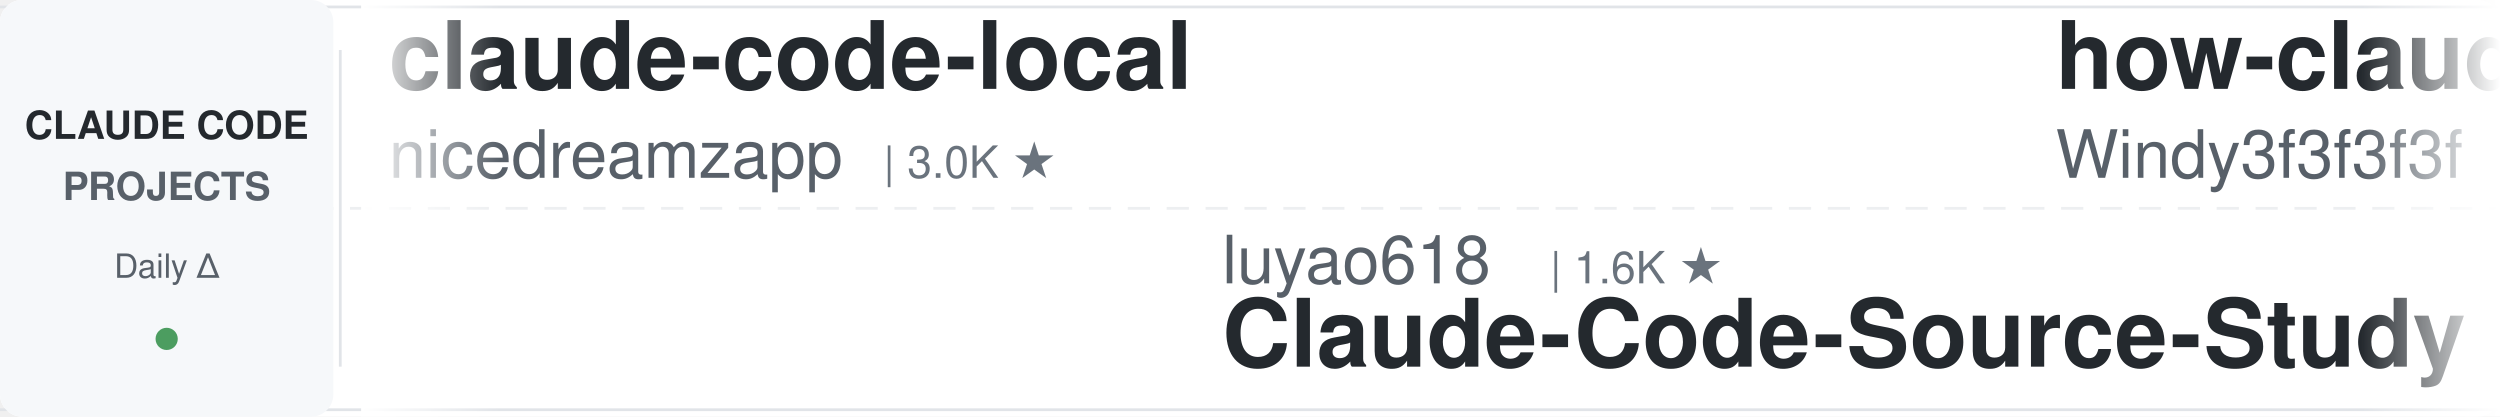
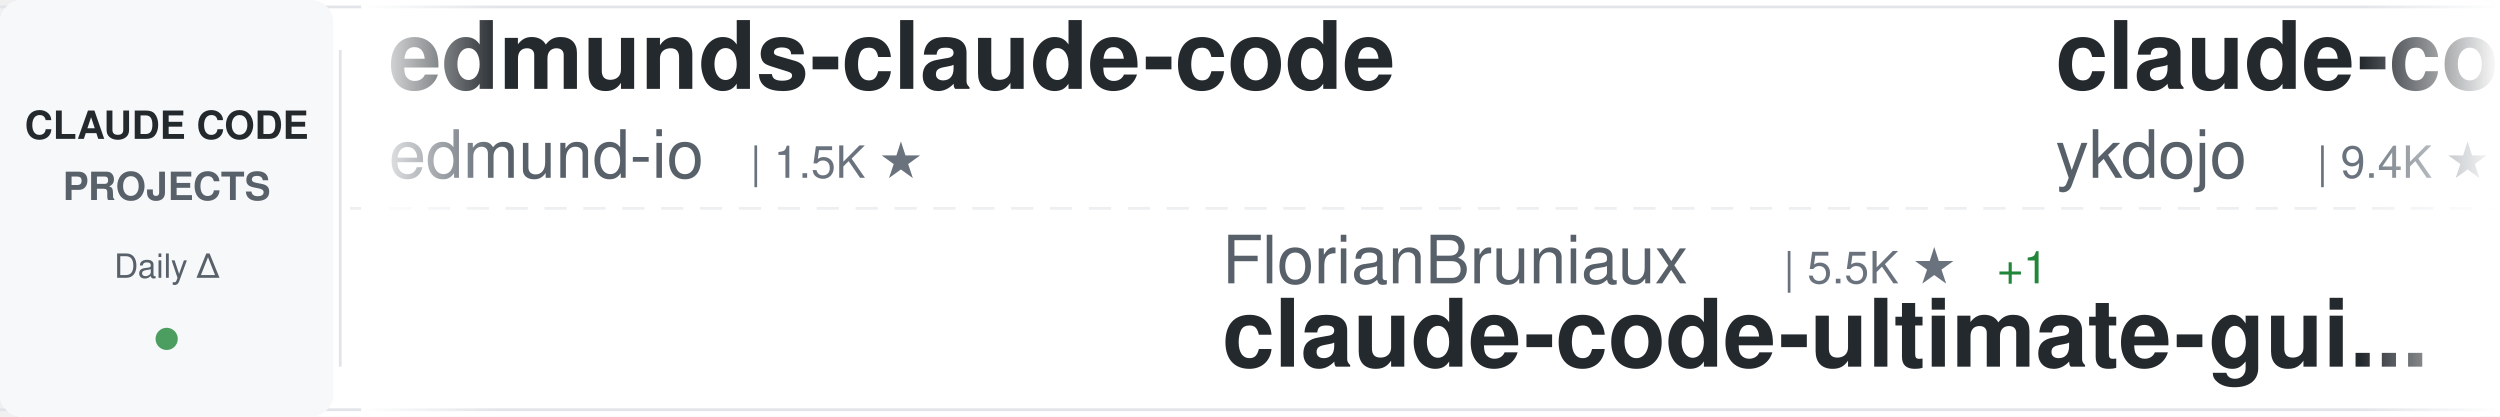
<svg xmlns="http://www.w3.org/2000/svg" width="900" height="150">
  <defs>
    <linearGradient id="awesomeLeftFade" x1="0%" y1="0%" x2="100%" y2="0%">
      <stop offset="0%" style="stop-color:#ffffff;stop-opacity:1" />
      <stop offset="100%" style="stop-color:#ffffff;stop-opacity:0" />
    </linearGradient>
    <linearGradient id="awesomeRightFade" x1="0%" y1="0%" x2="100%" y2="0%">
      <stop offset="0%" style="stop-color:#ffffff;stop-opacity:0" />
      <stop offset="100%" style="stop-color:#ffffff;stop-opacity:1" />
    </linearGradient>
  </defs>
  <rect width="900" height="150" fill="#ffffff" rx="8" />
  <rect x="0" y="2" width="900" height="1" fill="#e1e4e8" />
  <rect x="0" y="147" width="900" height="1" fill="#e1e4e8" />
  <line x1="0" y1="75" x2="900" y2="75" stroke="#e1e4e8" stroke-width="1" stroke-dasharray="8 6" opacity="0.6" />
  <rect x="0" y="0" width="120" height="150" fill="#f6f8fa" rx="8" />
  <text x="60" y="50" font-family="-apple-system, BlinkMacSystemFont, 'Segoe UI', Helvetica, Arial, sans-serif" font-size="14" font-weight="600" fill="#24292e" text-anchor="middle">CLAUDE CODE</text>
  <text x="60" y="72" font-family="-apple-system, BlinkMacSystemFont, 'Segoe UI', Helvetica, Arial, sans-serif" font-size="14" font-weight="600" fill="#586069" text-anchor="middle">PROJECTS</text>
  <text x="60" y="100" font-family="-apple-system, BlinkMacSystemFont, 'Segoe UI', Helvetica, Arial, sans-serif" font-size="12" font-weight="500" fill="#586069" text-anchor="middle">Daily Δ</text>
  <circle cx="60" cy="122" r="4" fill="#22863a" opacity="0.8" />
  <rect x="122" y="18" width="1" height="114" fill="#e1e4e8" />
  <clipPath id="awesomeTickerClip">
    <rect x="130" y="0" width="770" height="150" />
  </clipPath>
  <g clip-path="url(#awesomeTickerClip)">
    <g id="awesomeTickerItems">
      <animateTransform attributeName="transform" attributeType="XML" type="translate" from="0 0" to="-3000 0" dur="54s" repeatCount="indefinite" />
      <g transform="translate(0, 0)">
-         <text x="140" y="32" font-family="-apple-system, BlinkMacSystemFont, 'Segoe UI', Helvetica, Arial, sans-serif" font-size="34" font-weight="600" fill="#24292e">claude-code-local</text>
-         <text x="140" y="64" font-family="-apple-system, BlinkMacSystemFont, 'Segoe UI', Helvetica, Arial, sans-serif" font-size="24" font-weight="400" fill="#586069">nicedreamzapp</text>
-         <text x="318" y="64" font-family="-apple-system, BlinkMacSystemFont, 'Segoe UI', Helvetica, Arial, sans-serif" font-size="16" font-weight="500" fill="#6a737d">| 3.0K ★</text>
+         <text x="140" y="32" font-family="-apple-system, BlinkMacSystemFont, 'Segoe UI', Helvetica, Arial, sans-serif" font-size="34" font-weight="600" fill="#24292e">edmunds-claude-code</text>
+         <text x="140" y="64" font-family="-apple-system, BlinkMacSystemFont, 'Segoe UI', Helvetica, Arial, sans-serif" font-size="24" font-weight="400" fill="#586069">edmund-io</text>
+         <text x="270" y="64" font-family="-apple-system, BlinkMacSystemFont, 'Segoe UI', Helvetica, Arial, sans-serif" font-size="16" font-weight="500" fill="#6a737d">| 1.5K ★</text>
      </g>
      <g transform="translate(300, 0)">
-         <text x="140" y="102" font-family="-apple-system, BlinkMacSystemFont, 'Segoe UI', Helvetica, Arial, sans-serif" font-size="24" font-weight="400" fill="#586069">luyao618</text>
-         <text x="258" y="102" font-family="-apple-system, BlinkMacSystemFont, 'Segoe UI', Helvetica, Arial, sans-serif" font-size="16" font-weight="500" fill="#6a737d">| 1.6K ★</text>
-         <text x="140" y="132" font-family="-apple-system, BlinkMacSystemFont, 'Segoe UI', Helvetica, Arial, sans-serif" font-size="34" font-weight="600" fill="#24292e">Claude-Code-Source-Study</text>
+         <text x="140" y="102" font-family="-apple-system, BlinkMacSystemFont, 'Segoe UI', Helvetica, Arial, sans-serif" font-size="24" font-weight="400" fill="#586069">FlorianBruniaux</text>
+         <text x="342" y="102" font-family="-apple-system, BlinkMacSystemFont, 'Segoe UI', Helvetica, Arial, sans-serif" font-size="16" font-weight="500" fill="#6a737d">| 5.5K ★</text>
+         <text x="419" y="102" font-family="-apple-system, BlinkMacSystemFont, 'Segoe UI', Helvetica, Arial, sans-serif" font-size="16" font-weight="500" fill="#22863a"> +1</text>
+         <text x="140" y="132" font-family="-apple-system, BlinkMacSystemFont, 'Segoe UI', Helvetica, Arial, sans-serif" font-size="34" font-weight="600" fill="#24292e">claude-code-ultimate-gui...</text>
      </g>
      <g transform="translate(600, 0)">
-         <text x="140" y="32" font-family="-apple-system, BlinkMacSystemFont, 'Segoe UI', Helvetica, Arial, sans-serif" font-size="34" font-weight="600" fill="#24292e">how-claude-code-works</text>
-         <text x="140" y="64" font-family="-apple-system, BlinkMacSystemFont, 'Segoe UI', Helvetica, Arial, sans-serif" font-size="24" font-weight="400" fill="#586069">Windy3f3f3f3f</text>
-         <text x="318" y="64" font-family="-apple-system, BlinkMacSystemFont, 'Segoe UI', Helvetica, Arial, sans-serif" font-size="16" font-weight="500" fill="#6a737d">| 3.3K ★</text>
-         <text x="395" y="64" font-family="-apple-system, BlinkMacSystemFont, 'Segoe UI', Helvetica, Arial, sans-serif" font-size="16" font-weight="500" fill="#22863a"> +3</text>
+         <text x="140" y="32" font-family="-apple-system, BlinkMacSystemFont, 'Segoe UI', Helvetica, Arial, sans-serif" font-size="34" font-weight="600" fill="#24292e">claude-code-tips</text>
+         <text x="140" y="64" font-family="-apple-system, BlinkMacSystemFont, 'Segoe UI', Helvetica, Arial, sans-serif" font-size="24" font-weight="400" fill="#586069">ykdojo</text>
+         <text x="234" y="64" font-family="-apple-system, BlinkMacSystemFont, 'Segoe UI', Helvetica, Arial, sans-serif" font-size="16" font-weight="500" fill="#6a737d">| 9.4K ★</text>
+         <text x="311" y="64" font-family="-apple-system, BlinkMacSystemFont, 'Segoe UI', Helvetica, Arial, sans-serif" font-size="16" font-weight="500" fill="#22863a"> +2</text>
      </g>
      <g transform="translate(900, 0)">
-         <text x="140" y="102" font-family="-apple-system, BlinkMacSystemFont, 'Segoe UI', Helvetica, Arial, sans-serif" font-size="24" font-weight="400" fill="#586069">jqueryscript</text>
-         <text x="306" y="102" font-family="-apple-system, BlinkMacSystemFont, 'Segoe UI', Helvetica, Arial, sans-serif" font-size="16" font-weight="500" fill="#6a737d">| 475 ★</text>
-         <text x="374" y="102" font-family="-apple-system, BlinkMacSystemFont, 'Segoe UI', Helvetica, Arial, sans-serif" font-size="16" font-weight="500" fill="#22863a"> +1</text>
-         <text x="140" y="132" font-family="-apple-system, BlinkMacSystemFont, 'Segoe UI', Helvetica, Arial, sans-serif" font-size="34" font-weight="600" fill="#24292e">awesome-claude-code</text>
+         <text x="140" y="102" font-family="-apple-system, BlinkMacSystemFont, 'Segoe UI', Helvetica, Arial, sans-serif" font-size="24" font-weight="400" fill="#586069">guanshan</text>
+         <text x="258" y="102" font-family="-apple-system, BlinkMacSystemFont, 'Segoe UI', Helvetica, Arial, sans-serif" font-size="16" font-weight="500" fill="#6a737d">| 61 ★</text>
+         <text x="140" y="132" font-family="-apple-system, BlinkMacSystemFont, 'Segoe UI', Helvetica, Arial, sans-serif" font-size="34" font-weight="600" fill="#24292e">ClaudeCode</text>
      </g>
      <g transform="translate(1200, 0)">
        <text x="140" y="32" font-family="-apple-system, BlinkMacSystemFont, 'Segoe UI', Helvetica, Arial, sans-serif" font-size="34" font-weight="600" fill="#24292e">Claude-Code</text>
-         <text x="140" y="64" font-family="-apple-system, BlinkMacSystemFont, 'Segoe UI', Helvetica, Arial, sans-serif" font-size="24" font-weight="400" fill="#586069">OrcaWhisper</text>
-         <text x="294" y="64" font-family="-apple-system, BlinkMacSystemFont, 'Segoe UI', Helvetica, Arial, sans-serif" font-size="16" font-weight="500" fill="#6a737d">| 86 ★</text>
+         <text x="140" y="64" font-family="-apple-system, BlinkMacSystemFont, 'Segoe UI', Helvetica, Arial, sans-serif" font-size="24" font-weight="400" fill="#586069">KPR111</text>
+         <text x="234" y="64" font-family="-apple-system, BlinkMacSystemFont, 'Segoe UI', Helvetica, Arial, sans-serif" font-size="16" font-weight="500" fill="#6a737d">| 18 ★</text>
      </g>
      <g transform="translate(1500, 0)">
-         <text x="140" y="102" font-family="-apple-system, BlinkMacSystemFont, 'Segoe UI', Helvetica, Arial, sans-serif" font-size="24" font-weight="400" fill="#586069">Njengah</text>
-         <text x="246" y="102" font-family="-apple-system, BlinkMacSystemFont, 'Segoe UI', Helvetica, Arial, sans-serif" font-size="16" font-weight="500" fill="#6a737d">| 1.9K ★</text>
-         <text x="140" y="132" font-family="-apple-system, BlinkMacSystemFont, 'Segoe UI', Helvetica, Arial, sans-serif" font-size="34" font-weight="600" fill="#24292e">claude-code-cheat-sheet</text>
+         <text x="140" y="102" font-family="-apple-system, BlinkMacSystemFont, 'Segoe UI', Helvetica, Arial, sans-serif" font-size="24" font-weight="400" fill="#586069">musistudio</text>
+         <text x="282" y="102" font-family="-apple-system, BlinkMacSystemFont, 'Segoe UI', Helvetica, Arial, sans-serif" font-size="16" font-weight="500" fill="#6a737d">| 36.1K ★</text>
+         <text x="368" y="102" font-family="-apple-system, BlinkMacSystemFont, 'Segoe UI', Helvetica, Arial, sans-serif" font-size="16" font-weight="500" fill="#22863a"> +2</text>
+         <text x="140" y="132" font-family="-apple-system, BlinkMacSystemFont, 'Segoe UI', Helvetica, Arial, sans-serif" font-size="34" font-weight="600" fill="#24292e">claude-code-router</text>
      </g>
      <g transform="translate(1800, 0)">
-         <text x="140" y="32" font-family="-apple-system, BlinkMacSystemFont, 'Segoe UI', Helvetica, Arial, sans-serif" font-size="34" font-weight="600" fill="#24292e">claude-code-tudou</text>
-         <text x="140" y="64" font-family="-apple-system, BlinkMacSystemFont, 'Segoe UI', Helvetica, Arial, sans-serif" font-size="24" font-weight="400" fill="#586069">AICoderTudou</text>
-         <text x="306" y="64" font-family="-apple-system, BlinkMacSystemFont, 'Segoe UI', Helvetica, Arial, sans-serif" font-size="16" font-weight="500" fill="#6a737d">| 497 ★</text>
+         <text x="140" y="32" font-family="-apple-system, BlinkMacSystemFont, 'Segoe UI', Helvetica, Arial, sans-serif" font-size="34" font-weight="600" fill="#24292e">claude-code-proxy</text>
+         <text x="140" y="64" font-family="-apple-system, BlinkMacSystemFont, 'Segoe UI', Helvetica, Arial, sans-serif" font-size="24" font-weight="400" fill="#586069">fuergaosi233</text>
+         <text x="306" y="64" font-family="-apple-system, BlinkMacSystemFont, 'Segoe UI', Helvetica, Arial, sans-serif" font-size="16" font-weight="500" fill="#6a737d">| 2.8K ★</text>
      </g>
      <g transform="translate(2100, 0)">
-         <text x="140" y="102" font-family="-apple-system, BlinkMacSystemFont, 'Segoe UI', Helvetica, Arial, sans-serif" font-size="24" font-weight="400" fill="#586069">shanraisshan</text>
-         <text x="306" y="102" font-family="-apple-system, BlinkMacSystemFont, 'Segoe UI', Helvetica, Arial, sans-serif" font-size="16" font-weight="500" fill="#6a737d">| 63.4K ★</text>
-         <text x="392" y="102" font-family="-apple-system, BlinkMacSystemFont, 'Segoe UI', Helvetica, Arial, sans-serif" font-size="16" font-weight="500" fill="#22863a"> +5</text>
-         <text x="140" y="132" font-family="-apple-system, BlinkMacSystemFont, 'Segoe UI', Helvetica, Arial, sans-serif" font-size="34" font-weight="600" fill="#24292e">claude-code-best-practic...</text>
+         <text x="140" y="102" font-family="-apple-system, BlinkMacSystemFont, 'Segoe UI', Helvetica, Arial, sans-serif" font-size="24" font-weight="400" fill="#586069">lintsinghua</text>
+         <text x="294" y="102" font-family="-apple-system, BlinkMacSystemFont, 'Segoe UI', Helvetica, Arial, sans-serif" font-size="16" font-weight="500" fill="#6a737d">| 4.0K ★</text>
+         <text x="140" y="132" font-family="-apple-system, BlinkMacSystemFont, 'Segoe UI', Helvetica, Arial, sans-serif" font-size="34" font-weight="600" fill="#24292e">claude-code-book</text>
      </g>
      <g transform="translate(2400, 0)">
-         <text x="140" y="32" font-family="-apple-system, BlinkMacSystemFont, 'Segoe UI', Helvetica, Arial, sans-serif" font-size="34" font-weight="600" fill="#24292e">claude-code-hooks-master...</text>
-         <text x="140" y="64" font-family="-apple-system, BlinkMacSystemFont, 'Segoe UI', Helvetica, Arial, sans-serif" font-size="24" font-weight="400" fill="#586069">disler</text>
-         <text x="234" y="64" font-family="-apple-system, BlinkMacSystemFont, 'Segoe UI', Helvetica, Arial, sans-serif" font-size="16" font-weight="500" fill="#6a737d">| 3.8K ★</text>
+         <text x="140" y="32" font-family="-apple-system, BlinkMacSystemFont, 'Segoe UI', Helvetica, Arial, sans-serif" font-size="34" font-weight="600" fill="#24292e">claude-code-spec-workflo...</text>
+         <text x="140" y="64" font-family="-apple-system, BlinkMacSystemFont, 'Segoe UI', Helvetica, Arial, sans-serif" font-size="24" font-weight="400" fill="#586069">Pimzino</text>
+         <text x="246" y="64" font-family="-apple-system, BlinkMacSystemFont, 'Segoe UI', Helvetica, Arial, sans-serif" font-size="16" font-weight="500" fill="#6a737d">| 3.8K ★</text>
      </g>
      <g transform="translate(2700, 0)">
-         <text x="140" y="102" font-family="-apple-system, BlinkMacSystemFont, 'Segoe UI', Helvetica, Arial, sans-serif" font-size="24" font-weight="400" fill="#586069">jeremylongshore</text>
-         <text x="342" y="102" font-family="-apple-system, BlinkMacSystemFont, 'Segoe UI', Helvetica, Arial, sans-serif" font-size="16" font-weight="500" fill="#6a737d">| 2.6K ★</text>
-         <text x="419" y="102" font-family="-apple-system, BlinkMacSystemFont, 'Segoe UI', Helvetica, Arial, sans-serif" font-size="16" font-weight="500" fill="#22863a"> +1</text>
-         <text x="140" y="132" font-family="-apple-system, BlinkMacSystemFont, 'Segoe UI', Helvetica, Arial, sans-serif" font-size="34" font-weight="600" fill="#24292e">claude-code-plugins-plus...</text>
+         <text x="140" y="102" font-family="-apple-system, BlinkMacSystemFont, 'Segoe UI', Helvetica, Arial, sans-serif" font-size="24" font-weight="400" fill="#586069">krusemediallc</text>
+         <text x="318" y="102" font-family="-apple-system, BlinkMacSystemFont, 'Segoe UI', Helvetica, Arial, sans-serif" font-size="16" font-weight="500" fill="#6a737d">| 1.0K ★</text>
+         <text x="140" y="132" font-family="-apple-system, BlinkMacSystemFont, 'Segoe UI', Helvetica, Arial, sans-serif" font-size="34" font-weight="600" fill="#24292e">arcads-claude-code</text>
      </g>
      <g transform="translate(3000, 0)">
-         <text x="140" y="32" font-family="-apple-system, BlinkMacSystemFont, 'Segoe UI', Helvetica, Arial, sans-serif" font-size="34" font-weight="600" fill="#24292e">claude-code-local</text>
-         <text x="140" y="64" font-family="-apple-system, BlinkMacSystemFont, 'Segoe UI', Helvetica, Arial, sans-serif" font-size="24" font-weight="400" fill="#586069">nicedreamzapp</text>
-         <text x="318" y="64" font-family="-apple-system, BlinkMacSystemFont, 'Segoe UI', Helvetica, Arial, sans-serif" font-size="16" font-weight="500" fill="#6a737d">| 3.0K ★</text>
+         <text x="140" y="32" font-family="-apple-system, BlinkMacSystemFont, 'Segoe UI', Helvetica, Arial, sans-serif" font-size="34" font-weight="600" fill="#24292e">edmunds-claude-code</text>
+         <text x="140" y="64" font-family="-apple-system, BlinkMacSystemFont, 'Segoe UI', Helvetica, Arial, sans-serif" font-size="24" font-weight="400" fill="#586069">edmund-io</text>
+         <text x="270" y="64" font-family="-apple-system, BlinkMacSystemFont, 'Segoe UI', Helvetica, Arial, sans-serif" font-size="16" font-weight="500" fill="#6a737d">| 1.5K ★</text>
      </g>
      <g transform="translate(3300, 0)">
-         <text x="140" y="102" font-family="-apple-system, BlinkMacSystemFont, 'Segoe UI', Helvetica, Arial, sans-serif" font-size="24" font-weight="400" fill="#586069">luyao618</text>
-         <text x="258" y="102" font-family="-apple-system, BlinkMacSystemFont, 'Segoe UI', Helvetica, Arial, sans-serif" font-size="16" font-weight="500" fill="#6a737d">| 1.6K ★</text>
-         <text x="140" y="132" font-family="-apple-system, BlinkMacSystemFont, 'Segoe UI', Helvetica, Arial, sans-serif" font-size="34" font-weight="600" fill="#24292e">Claude-Code-Source-Study</text>
+         <text x="140" y="102" font-family="-apple-system, BlinkMacSystemFont, 'Segoe UI', Helvetica, Arial, sans-serif" font-size="24" font-weight="400" fill="#586069">FlorianBruniaux</text>
+         <text x="342" y="102" font-family="-apple-system, BlinkMacSystemFont, 'Segoe UI', Helvetica, Arial, sans-serif" font-size="16" font-weight="500" fill="#6a737d">| 5.5K ★</text>
+         <text x="419" y="102" font-family="-apple-system, BlinkMacSystemFont, 'Segoe UI', Helvetica, Arial, sans-serif" font-size="16" font-weight="500" fill="#22863a"> +1</text>
+         <text x="140" y="132" font-family="-apple-system, BlinkMacSystemFont, 'Segoe UI', Helvetica, Arial, sans-serif" font-size="34" font-weight="600" fill="#24292e">claude-code-ultimate-gui...</text>
      </g>
      <g transform="translate(3600, 0)">
-         <text x="140" y="32" font-family="-apple-system, BlinkMacSystemFont, 'Segoe UI', Helvetica, Arial, sans-serif" font-size="34" font-weight="600" fill="#24292e">how-claude-code-works</text>
-         <text x="140" y="64" font-family="-apple-system, BlinkMacSystemFont, 'Segoe UI', Helvetica, Arial, sans-serif" font-size="24" font-weight="400" fill="#586069">Windy3f3f3f3f</text>
-         <text x="318" y="64" font-family="-apple-system, BlinkMacSystemFont, 'Segoe UI', Helvetica, Arial, sans-serif" font-size="16" font-weight="500" fill="#6a737d">| 3.3K ★</text>
-         <text x="395" y="64" font-family="-apple-system, BlinkMacSystemFont, 'Segoe UI', Helvetica, Arial, sans-serif" font-size="16" font-weight="500" fill="#22863a"> +3</text>
+         <text x="140" y="32" font-family="-apple-system, BlinkMacSystemFont, 'Segoe UI', Helvetica, Arial, sans-serif" font-size="34" font-weight="600" fill="#24292e">claude-code-tips</text>
+         <text x="140" y="64" font-family="-apple-system, BlinkMacSystemFont, 'Segoe UI', Helvetica, Arial, sans-serif" font-size="24" font-weight="400" fill="#586069">ykdojo</text>
+         <text x="234" y="64" font-family="-apple-system, BlinkMacSystemFont, 'Segoe UI', Helvetica, Arial, sans-serif" font-size="16" font-weight="500" fill="#6a737d">| 9.4K ★</text>
+         <text x="311" y="64" font-family="-apple-system, BlinkMacSystemFont, 'Segoe UI', Helvetica, Arial, sans-serif" font-size="16" font-weight="500" fill="#22863a"> +2</text>
      </g>
      <g transform="translate(3900, 0)">
-         <text x="140" y="102" font-family="-apple-system, BlinkMacSystemFont, 'Segoe UI', Helvetica, Arial, sans-serif" font-size="24" font-weight="400" fill="#586069">jqueryscript</text>
-         <text x="306" y="102" font-family="-apple-system, BlinkMacSystemFont, 'Segoe UI', Helvetica, Arial, sans-serif" font-size="16" font-weight="500" fill="#6a737d">| 475 ★</text>
-         <text x="374" y="102" font-family="-apple-system, BlinkMacSystemFont, 'Segoe UI', Helvetica, Arial, sans-serif" font-size="16" font-weight="500" fill="#22863a"> +1</text>
-         <text x="140" y="132" font-family="-apple-system, BlinkMacSystemFont, 'Segoe UI', Helvetica, Arial, sans-serif" font-size="34" font-weight="600" fill="#24292e">awesome-claude-code</text>
+         <text x="140" y="102" font-family="-apple-system, BlinkMacSystemFont, 'Segoe UI', Helvetica, Arial, sans-serif" font-size="24" font-weight="400" fill="#586069">guanshan</text>
+         <text x="258" y="102" font-family="-apple-system, BlinkMacSystemFont, 'Segoe UI', Helvetica, Arial, sans-serif" font-size="16" font-weight="500" fill="#6a737d">| 61 ★</text>
+         <text x="140" y="132" font-family="-apple-system, BlinkMacSystemFont, 'Segoe UI', Helvetica, Arial, sans-serif" font-size="34" font-weight="600" fill="#24292e">ClaudeCode</text>
      </g>
    </g>
  </g>
  <rect x="130" y="0" width="50" height="150" fill="url(#awesomeLeftFade)" />
  <rect x="850" y="0" width="50" height="150" fill="url(#awesomeRightFade)" />
</svg>
